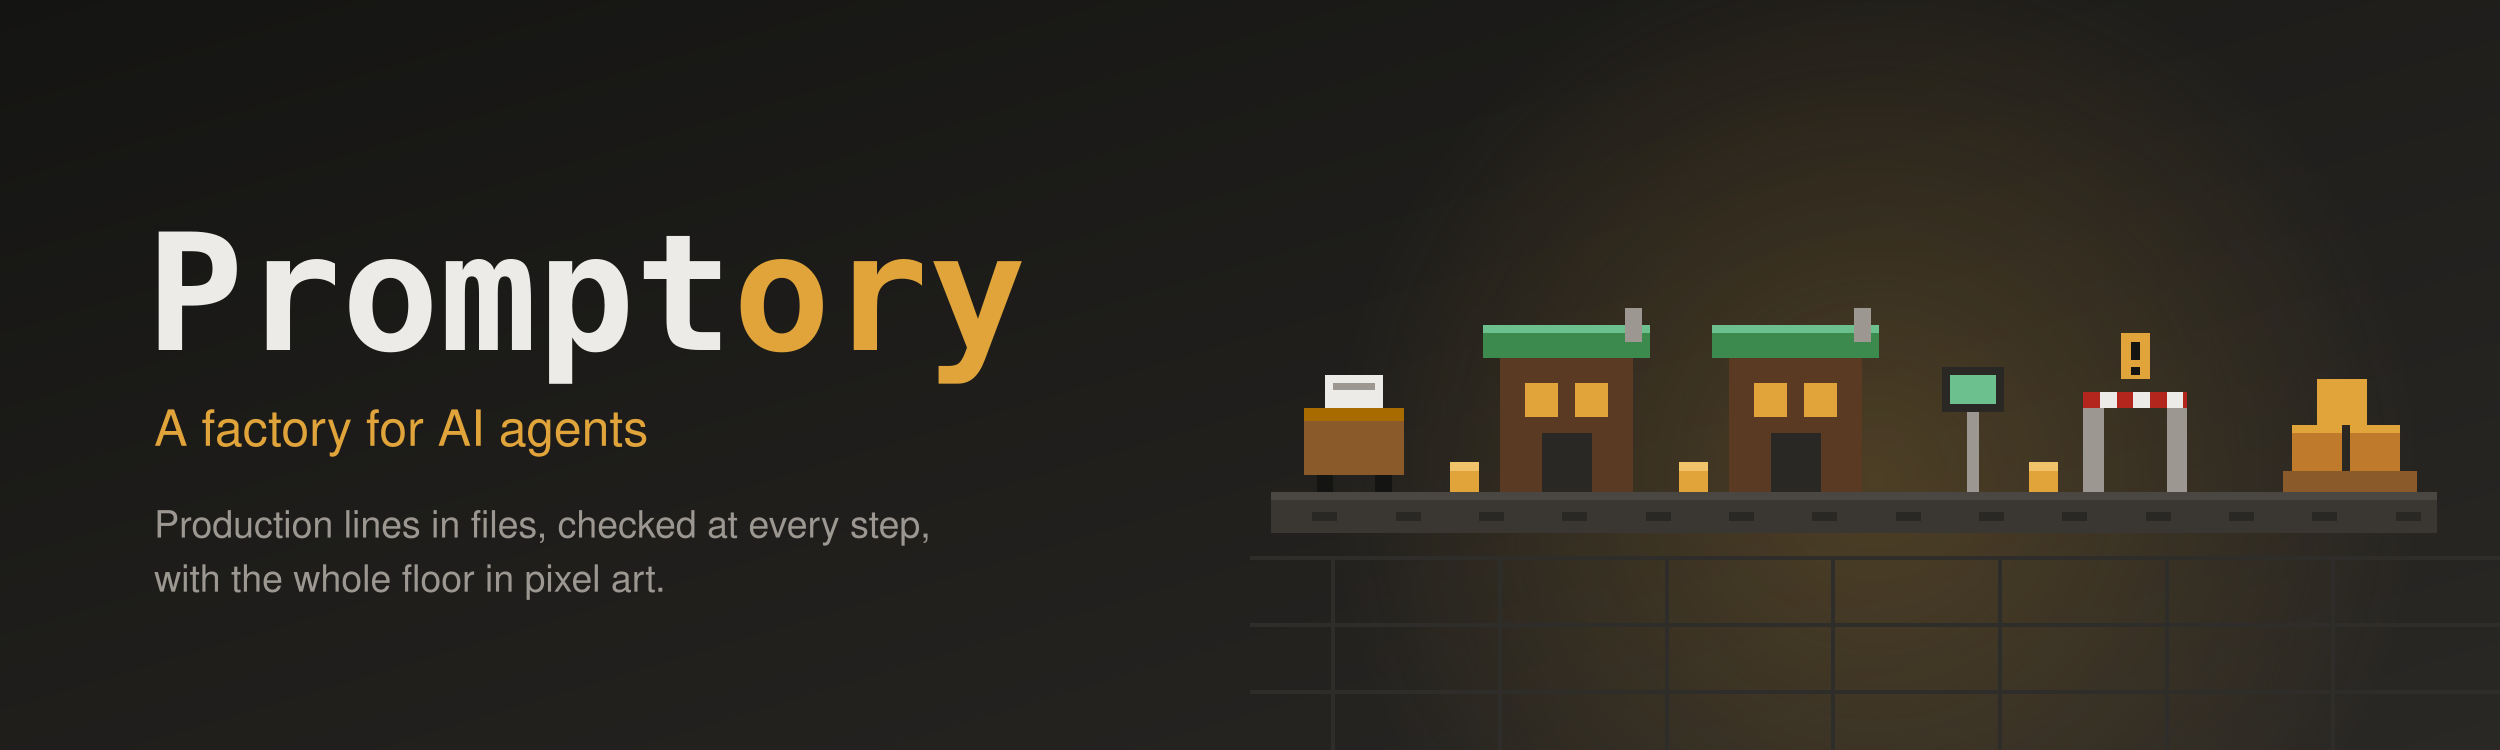
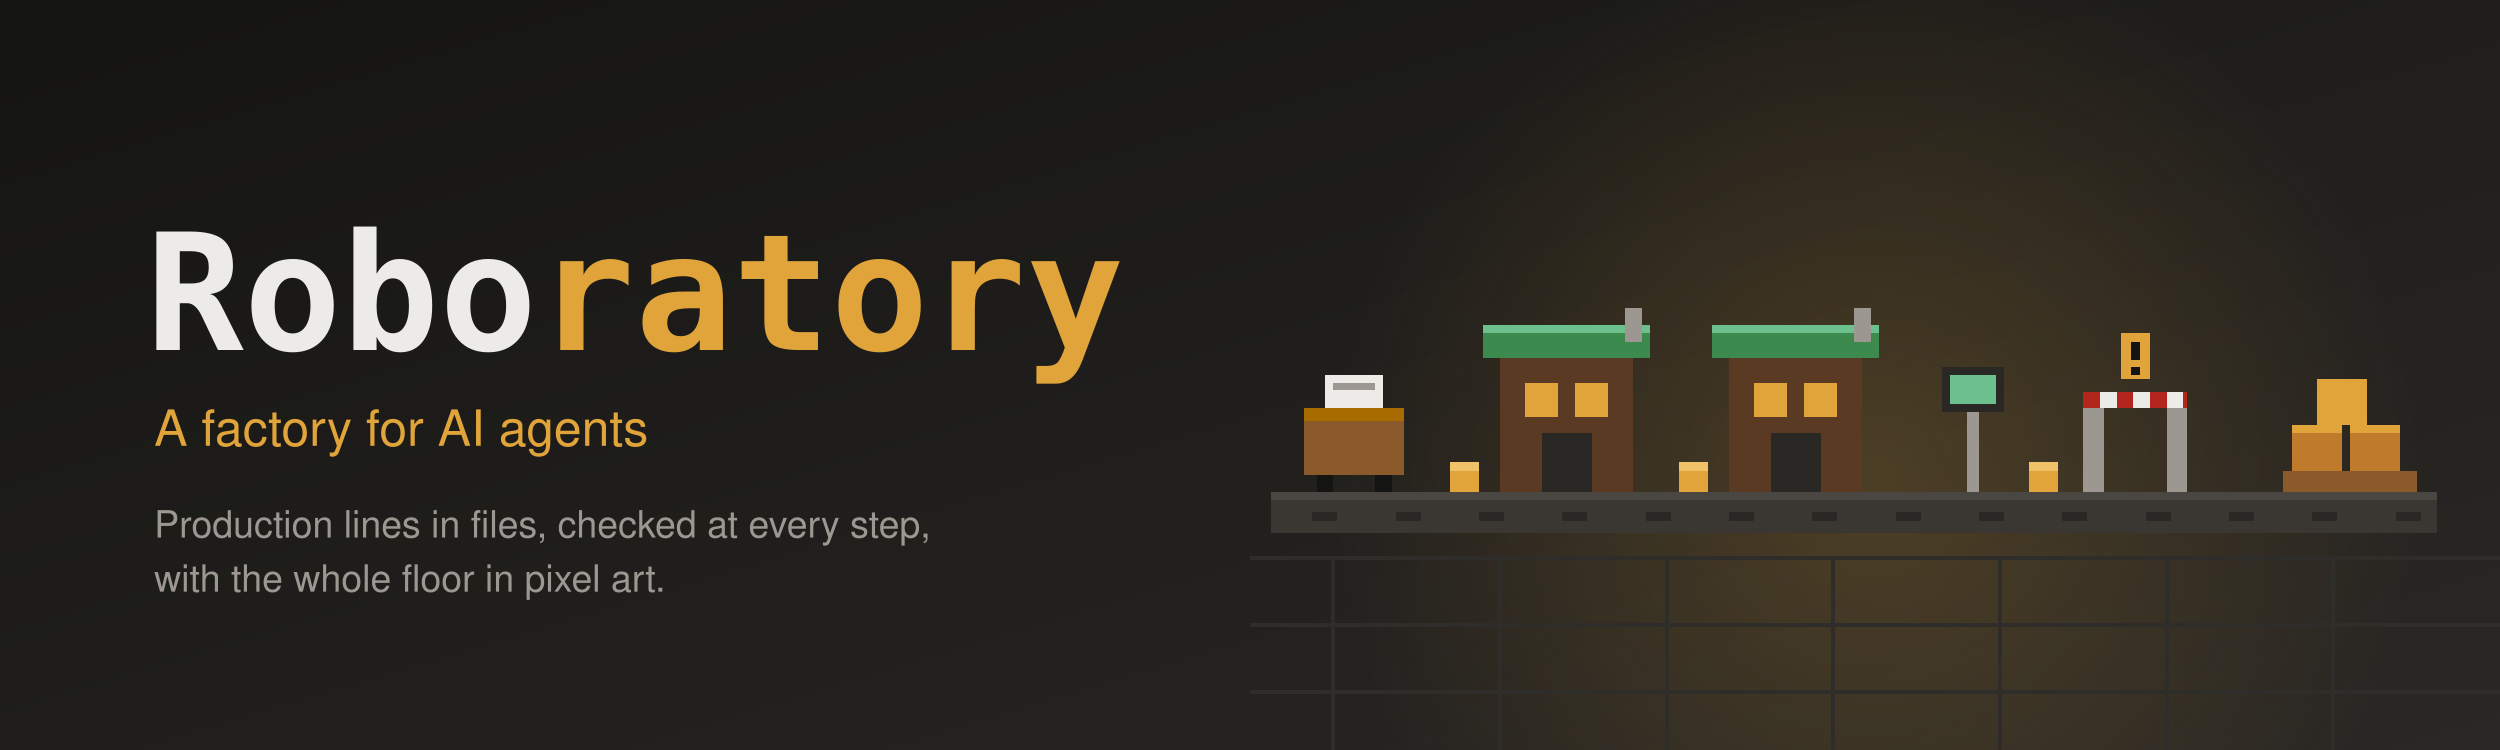
- <svg xmlns="http://www.w3.org/2000/svg" viewBox="0 0 1200 360" width="1200" height="360" role="img" aria-label="Promptory: a factory for AI agents, with deterministic production lines in pixel art">
+ <svg xmlns="http://www.w3.org/2000/svg" viewBox="0 0 1200 360" width="1200" height="360" role="img" aria-label="Roboratory: a factory for AI agents, with deterministic production lines in pixel art">
  <defs>
    <linearGradient id="bg" x1="0" y1="0" x2="1" y2="1">
      <stop offset="0" stop-color="#141412" />
      <stop offset="1" stop-color="#2a2825" />
    </linearGradient>
    <radialGradient id="glow" cx="0.5" cy="0.5" r="0.5">
      <stop offset="0" stop-color="#e0a43a" stop-opacity="0.22" />
      <stop offset="1" stop-color="#e0a43a" stop-opacity="0" />
    </radialGradient>
  </defs>
  <rect width="1200" height="360" fill="url(#bg)" />
  <circle cx="900" cy="230" r="260" fill="url(#glow)" />
  <g stroke="#2f2d2a" stroke-width="2" shape-rendering="crispEdges">
    <path d="M600 300 H1200 M600 332 H1200 M600 268 H1200" />
    <path d="M640 268 V360 M720 268 V360 M800 268 V360 M880 268 V360 M960 268 V360 M1040 268 V360 M1120 268 V360" />
  </g>
  <g shape-rendering="crispEdges">
    <rect x="610" y="236" width="560" height="20" fill="#3a3733" />
    <rect x="610" y="236" width="560" height="4" fill="#4a4641" />
    <g fill="#2a2825">
      <rect x="630" y="246" width="12" height="4" />
      <rect x="670" y="246" width="12" height="4" />
      <rect x="710" y="246" width="12" height="4" />
      <rect x="750" y="246" width="12" height="4" />
      <rect x="790" y="246" width="12" height="4" />
      <rect x="830" y="246" width="12" height="4" />
      <rect x="870" y="246" width="12" height="4" />
      <rect x="910" y="246" width="12" height="4" />
      <rect x="950" y="246" width="12" height="4" />
      <rect x="990" y="246" width="12" height="4" />
      <rect x="1030" y="246" width="12" height="4" />
      <rect x="1070" y="246" width="12" height="4" />
      <rect x="1110" y="246" width="12" height="4" />
      <rect x="1150" y="246" width="12" height="4" />
    </g>
    <rect x="626" y="196" width="48" height="32" fill="#8a5a2b" />
    <rect x="626" y="196" width="48" height="6" fill="#a86b00" />
    <rect x="636" y="180" width="28" height="16" fill="#ecebe8" />
    <rect x="640" y="184" width="20" height="3" fill="#9c9891" />
    <rect x="632" y="228" width="8" height="8" fill="#141412" />
    <rect x="660" y="228" width="8" height="8" fill="#141412" />
    <rect x="720" y="168" width="64" height="68" fill="#5a3a22" />
    <rect x="712" y="156" width="80" height="16" fill="#3d8a4f" />
    <rect x="712" y="156" width="80" height="4" fill="#6cc08e" />
    <rect x="732" y="184" width="16" height="16" fill="#e0a43a" />
    <rect x="756" y="184" width="16" height="16" fill="#e0a43a" />
    <rect x="740" y="208" width="24" height="28" fill="#2a2825" />
    <rect x="780" y="148" width="8" height="16" fill="#9c9891" />
    <rect x="830" y="168" width="64" height="68" fill="#5a3a22" />
    <rect x="822" y="156" width="80" height="16" fill="#3d8a4f" />
    <rect x="822" y="156" width="80" height="4" fill="#6cc08e" />
    <rect x="842" y="184" width="16" height="16" fill="#e0a43a" />
    <rect x="866" y="184" width="16" height="16" fill="#e0a43a" />
    <rect x="850" y="208" width="24" height="28" fill="#2a2825" />
    <rect x="890" y="148" width="8" height="16" fill="#9c9891" />
    <rect x="944" y="196" width="6" height="40" fill="#9c9891" />
    <rect x="932" y="176" width="30" height="22" fill="#2a2825" />
    <rect x="936" y="180" width="22" height="14" fill="#6cc08e" />
    <rect x="1000" y="188" width="10" height="48" fill="#9c9891" />
    <rect x="1040" y="188" width="10" height="48" fill="#9c9891" />
    <rect x="1000" y="188" width="50" height="8" fill="#b3261e" />
    <rect x="1008" y="188" width="8" height="8" fill="#ecebe8" />
    <rect x="1024" y="188" width="8" height="8" fill="#ecebe8" />
    <rect x="1040" y="188" width="8" height="8" fill="#ecebe8" />
    <rect x="1018" y="160" width="14" height="22" fill="#e0a43a" />
    <rect x="1023" y="164" width="4" height="9" fill="#141412" />
    <rect x="1023" y="176" width="4" height="4" fill="#141412" />
    <rect x="1096" y="226" width="64" height="10" fill="#8a5a2b" />
    <rect x="1100" y="204" width="24" height="22" fill="#c07a2c" />
    <rect x="1128" y="204" width="24" height="22" fill="#c07a2c" />
    <rect x="1112" y="182" width="24" height="22" fill="#e0a43a" />
    <rect x="1100" y="204" width="24" height="4" fill="#e0a43a" />
    <rect x="1128" y="204" width="24" height="4" fill="#e0a43a" />
    <rect x="696" y="222" width="14" height="14" fill="#e0a43a" />
    <rect x="696" y="222" width="14" height="4" fill="#f0c36a" />
    <rect x="806" y="222" width="14" height="14" fill="#e0a43a" />
    <rect x="806" y="222" width="14" height="4" fill="#f0c36a" />
    <rect x="974" y="222" width="14" height="14" fill="#e0a43a" />
    <rect x="974" y="222" width="14" height="4" fill="#f0c36a" />
  </g>
-   <text x="70" y="168" font-family="ui-monospace, SFMono-Regular, Menlo, Consolas, monospace" font-size="78" font-weight="700" fill="#ecebe8">Prompt<tspan fill="#e0a43a">ory</tspan>
+   <text x="70" y="168" font-family="ui-monospace, SFMono-Regular, Menlo, Consolas, monospace" font-size="78" font-weight="700" fill="#ecebe8">Robo<tspan fill="#e0a43a">ratory</tspan>
  </text>
  <text x="74" y="214" font-family="'Segoe UI', -apple-system, Helvetica, Arial, sans-serif" font-size="24" fill="#e0a43a">A factory for AI agents</text>
  <text x="74" y="258" font-family="'Segoe UI', -apple-system, Helvetica, Arial, sans-serif" font-size="18" fill="#9c9891">Production lines in files, checked at every step,</text>
  <text x="74" y="284" font-family="'Segoe UI', -apple-system, Helvetica, Arial, sans-serif" font-size="18" fill="#9c9891">with the whole floor in pixel art.</text>
</svg>
